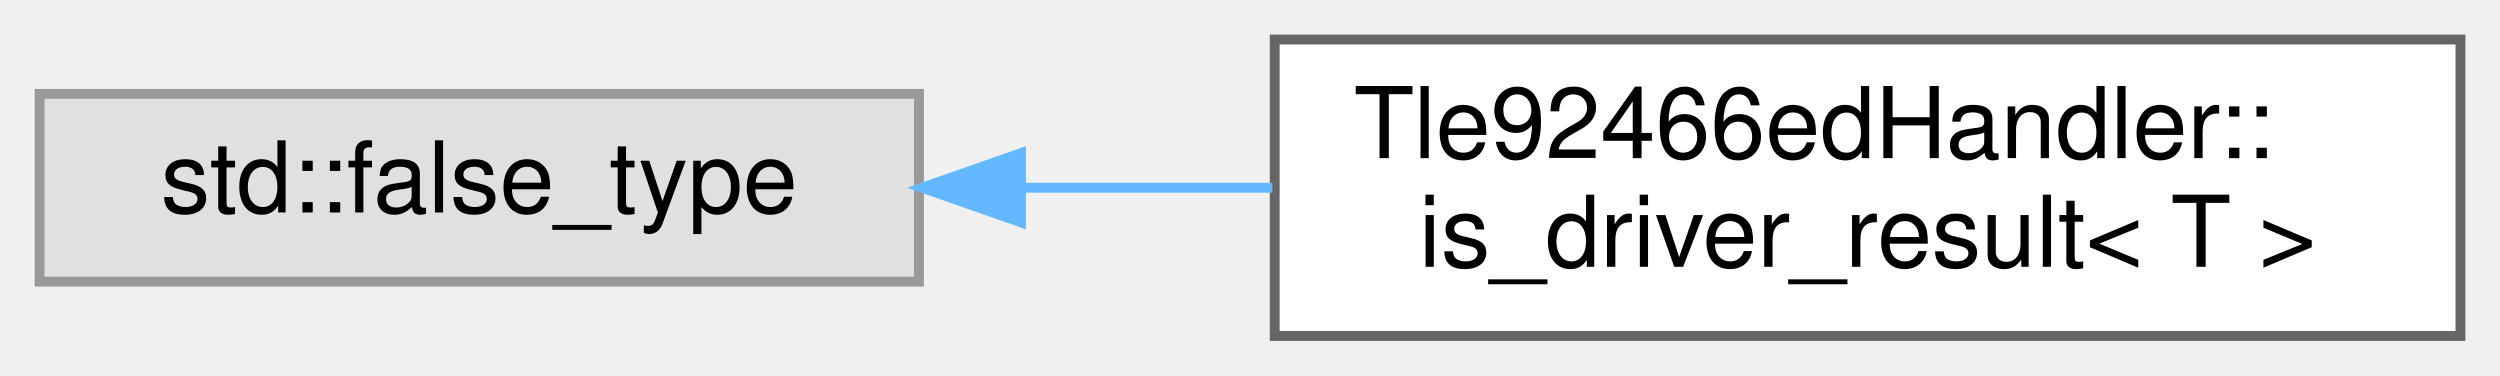
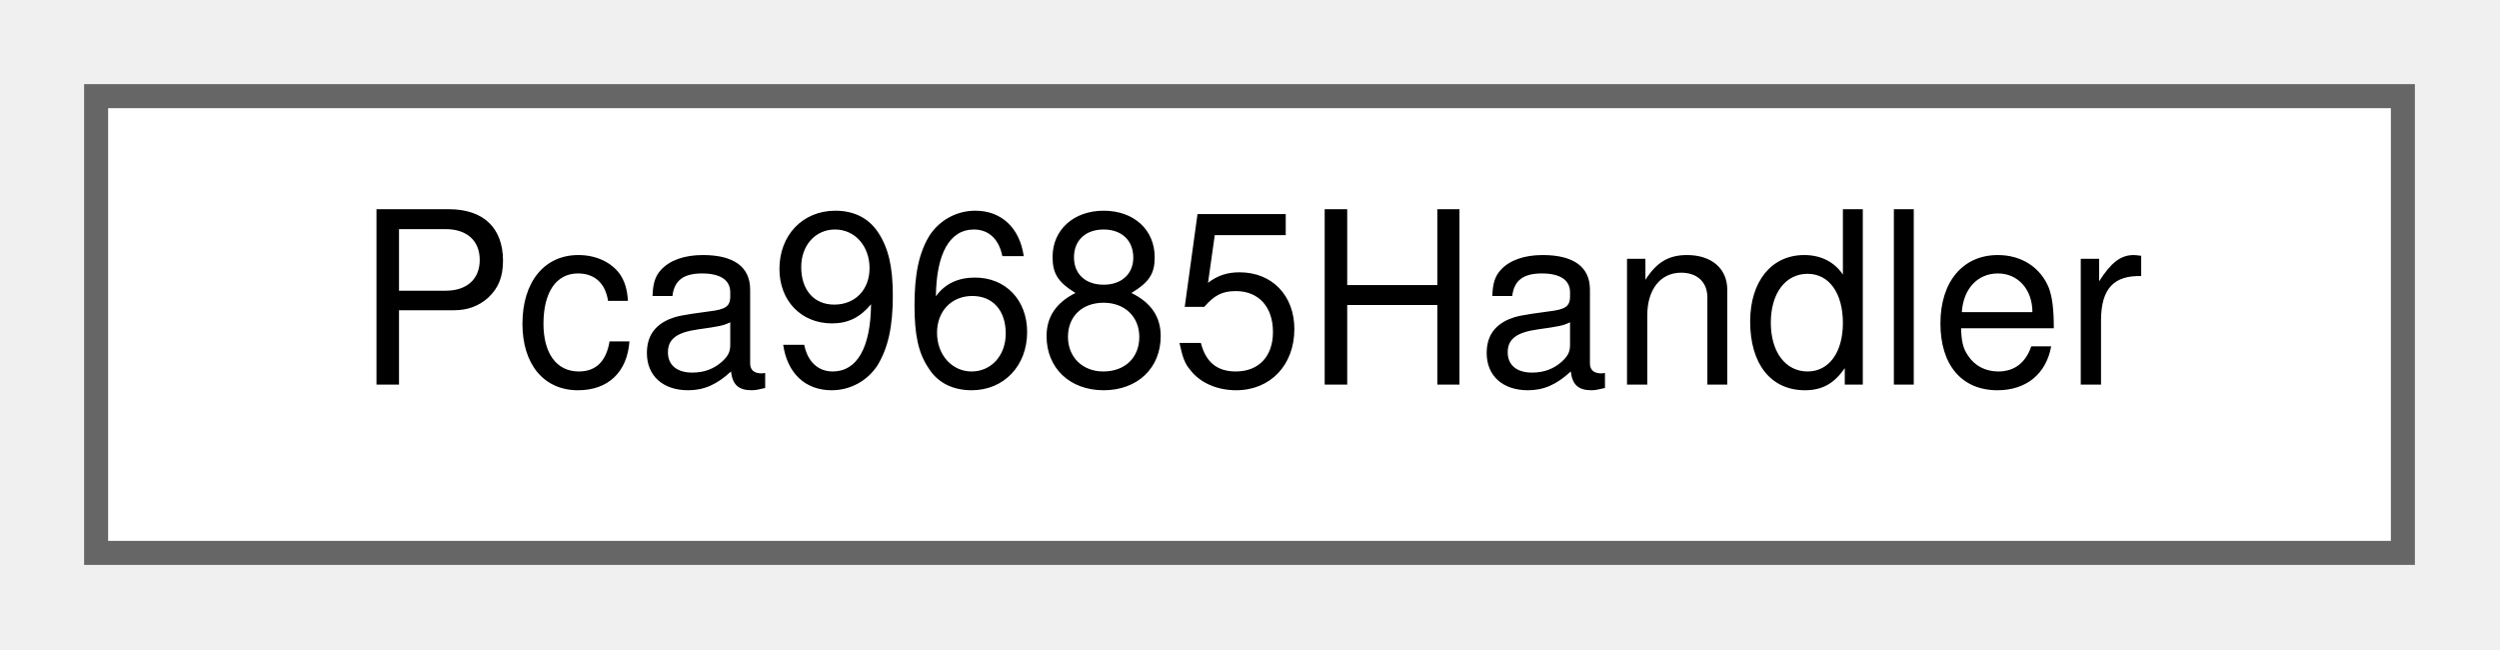
- <svg xmlns="http://www.w3.org/2000/svg" xmlns:xlink="http://www.w3.org/1999/xlink" width="253pt" height="38pt" viewBox="0.00 0.00 253.00 38.00">
-   <g id="graph0" class="graph" transform="scale(1 1) rotate(0) translate(4 34)">
+ <svg xmlns="http://www.w3.org/2000/svg" xmlns:xlink="http://www.w3.org/1999/xlink" width="104pt" height="27pt" viewBox="0.00 0.00 104.00 27.00">
+   <g id="graph0" class="graph" transform="scale(1 1) rotate(0) translate(4 23)">
    <g id="Node000000" class="node">
      <g id="a_Node000000">
-         <a xlink:title=" ">
-           <polygon fill="#e0e0e0" stroke="#999999" points="89,-24.5 0,-24.5 0,-5.5 89,-5.5 89,-24.5" />
-           <text text-anchor="middle" x="44.5" y="-12.5" font-family="Helvetica,sans-Serif" font-size="10.00">std::false_type</text>
-         </a>
-       </g>
-     </g>
-     <g id="Node000001" class="node">
-       <g id="a_Node000001">
-         <a xlink:href="structTle92466edHandler_1_1is__driver__result.html" target="_top" xlink:title="Type trait to detect tle92466ed::DriverResult&lt;T&gt; types.">
-           <polygon fill="white" stroke="#666666" points="245,-30 125,-30 125,0 245,0 245,-30" />
-           <text text-anchor="start" x="133" y="-18" font-family="Helvetica,sans-Serif" font-size="10.00">Tle92466edHandler::</text>
-           <text text-anchor="middle" x="185" y="-7" font-family="Helvetica,sans-Serif" font-size="10.00">is_driver_result&lt; T &gt;</text>
-         </a>
-       </g>
-     </g>
-     <g id="edge21_Node000000_Node000001" class="edge">
-       <g id="a_edge21_Node000000_Node000001">
-         <a xlink:title=" ">
-           <path fill="none" stroke="#63b8ff" d="M99.58,-15C107.84,-15 116.4,-15 124.76,-15" />
-           <polygon fill="#63b8ff" stroke="#63b8ff" points="99.32,-11.5 89.32,-15 99.32,-18.5 99.32,-11.5" />
+         <a xlink:href="classPca9685Handler.html" target="_top" xlink:title="Unified, non-templated handler for a single PCA9685 PWM controller.">
+           <polygon fill="white" stroke="#666666" points="96,-19 0,-19 0,0 96,0 96,-19" />
+           <text text-anchor="middle" x="48" y="-7" font-family="Helvetica,sans-Serif" font-size="10.00">Pca9685Handler</text>
        </a>
      </g>
    </g>
  </g>
</svg>
